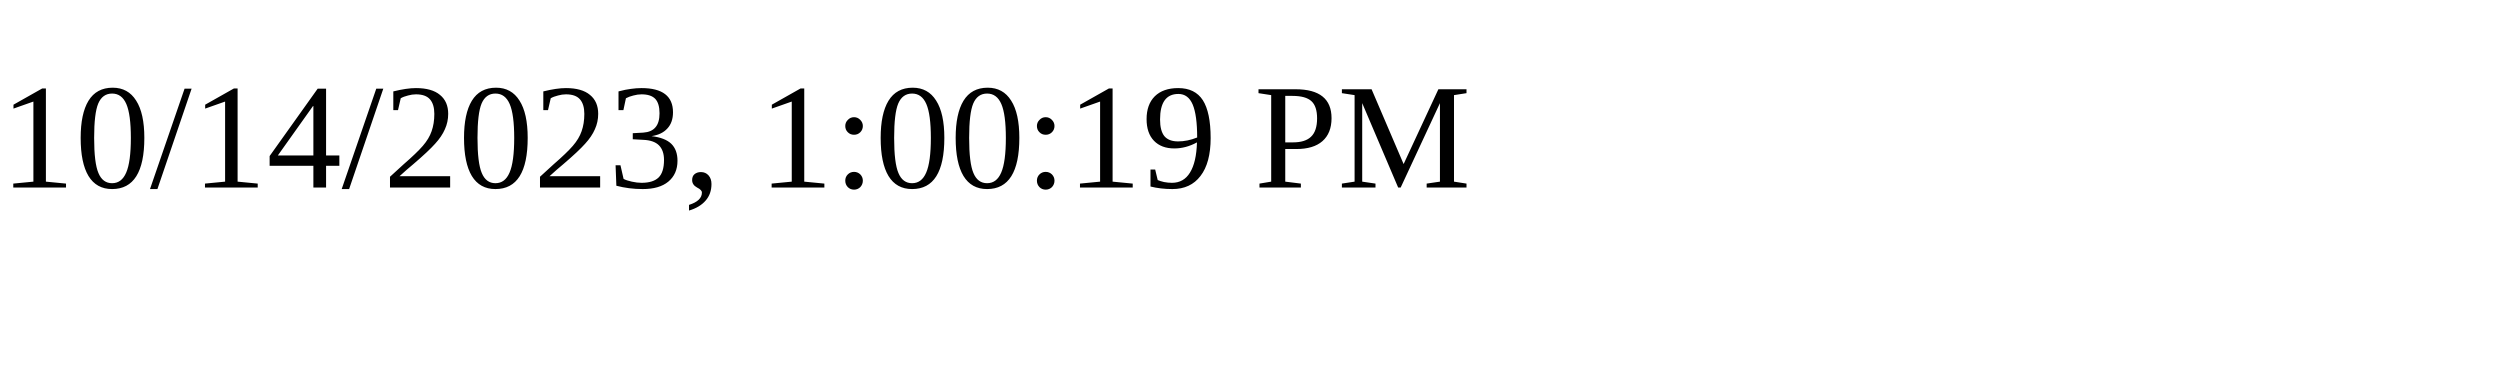
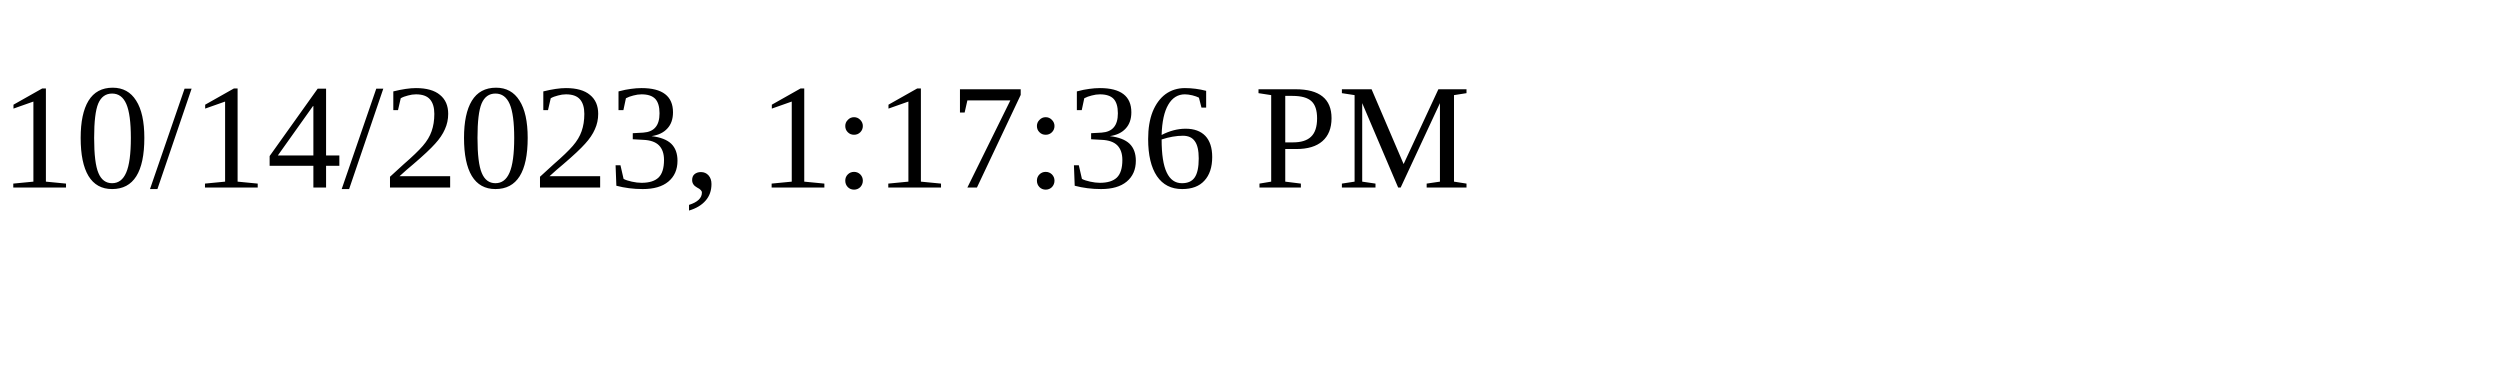
<svg xmlns="http://www.w3.org/2000/svg" height="30" width="200">
-   <text x="0" y="15">10/14/2023, 1:00:19 PM</text>
+   <text x="0" y="15">10/14/2023, 1:17:36 PM</text>
</svg>
